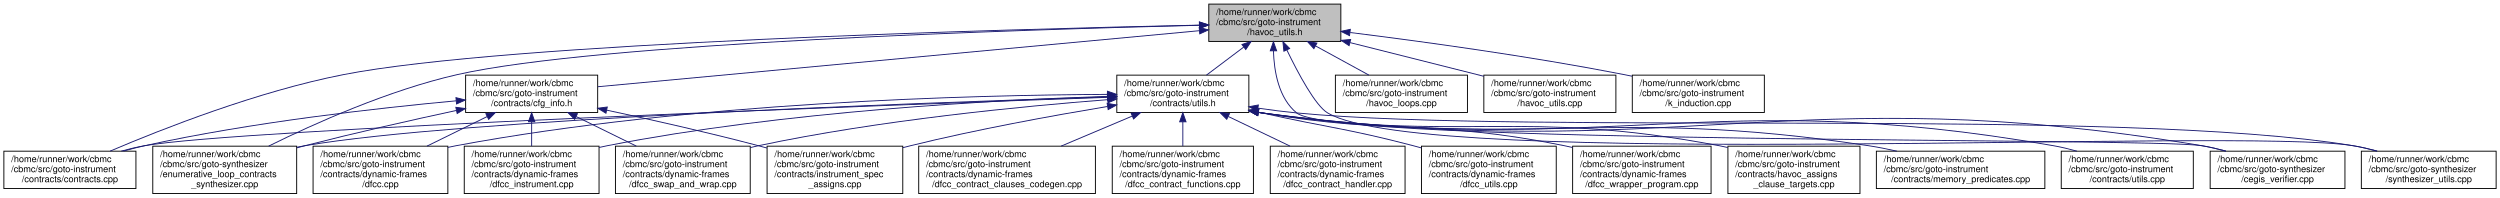
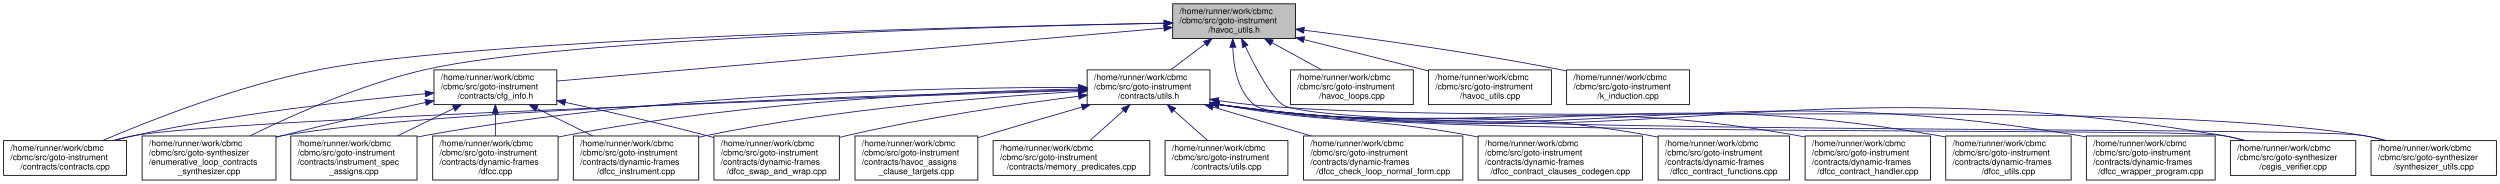
- <svg xmlns="http://www.w3.org/2000/svg" xmlns:xlink="http://www.w3.org/1999/xlink" width="2745pt" height="217pt" viewBox="0.00 0.00 2744.50 217.00">
+ <svg xmlns="http://www.w3.org/2000/svg" xmlns:xlink="http://www.w3.org/1999/xlink" width="2951pt" height="217pt" viewBox="0.00 0.00 2950.50 217.00">
  <g id="graph0" class="graph" transform="scale(1 1) rotate(0) translate(4 213)">
    <g id="node1" class="node">
      <g id="a_node1">
        <a xlink:title="Utilities for building havoc code for expressions.">
-           <polygon fill="#bfbfbf" stroke="black" points="1323,-167.5 1323,-208.5 1468,-208.5 1468,-167.5 1323,-167.5" />
-           <text text-anchor="start" x="1331" y="-196.5" font-family="Helvetica,sans-Serif" font-size="10.00">/home/runner/work/cbmc</text>
-           <text text-anchor="start" x="1331" y="-185.5" font-family="Helvetica,sans-Serif" font-size="10.00">/cbmc/src/goto-instrument</text>
-           <text text-anchor="middle" x="1395.5" y="-174.5" font-family="Helvetica,sans-Serif" font-size="10.00">/havoc_utils.h</text>
+           <polygon fill="#bfbfbf" stroke="black" points="1380,-167.5 1380,-208.5 1525,-208.5 1525,-167.5 1380,-167.5" />
+           <text text-anchor="start" x="1388" y="-196.5" font-family="Helvetica,sans-Serif" font-size="10.00">/home/runner/work/cbmc</text>
+           <text text-anchor="start" x="1388" y="-185.5" font-family="Helvetica,sans-Serif" font-size="10.00">/cbmc/src/goto-instrument</text>
+           <text text-anchor="middle" x="1452.5" y="-174.5" font-family="Helvetica,sans-Serif" font-size="10.00">/havoc_utils.h</text>
        </a>
      </g>
    </g>
    <g id="node2" class="node">
      <g id="a_node2">
        <a xlink:href="cfg__info_8h.html" target="_top" xlink:title="Classes providing CFG-based information about symbols to guide simplifications in function and loop a...">
-           <polygon fill="none" stroke="black" points="507,-89.5 507,-130.5 652,-130.5 652,-89.5 507,-89.5" />
-           <text text-anchor="start" x="515" y="-118.5" font-family="Helvetica,sans-Serif" font-size="10.00">/home/runner/work/cbmc</text>
-           <text text-anchor="start" x="515" y="-107.5" font-family="Helvetica,sans-Serif" font-size="10.00">/cbmc/src/goto-instrument</text>
-           <text text-anchor="middle" x="579.5" y="-96.5" font-family="Helvetica,sans-Serif" font-size="10.00">/contracts/cfg_info.h</text>
+           <polygon fill="none" stroke="black" points="508,-89.5 508,-130.5 653,-130.5 653,-89.5 508,-89.5" />
+           <text text-anchor="start" x="516" y="-118.5" font-family="Helvetica,sans-Serif" font-size="10.00">/home/runner/work/cbmc</text>
+           <text text-anchor="start" x="516" y="-107.5" font-family="Helvetica,sans-Serif" font-size="10.00">/cbmc/src/goto-instrument</text>
+           <text text-anchor="middle" x="580.5" y="-96.5" font-family="Helvetica,sans-Serif" font-size="10.00">/contracts/cfg_info.h</text>
        </a>
      </g>
    </g>
    <g id="edge1" class="edge">
-       <path fill="none" stroke="midnightblue" d="M1312.46,-179.27C1152.44,-164.36 803.8,-131.89 652.26,-117.78" />
-       <polygon fill="midnightblue" stroke="midnightblue" points="1312.45,-182.78 1322.73,-180.22 1313.09,-175.81 1312.45,-182.78" />
+       <path fill="none" stroke="midnightblue" d="M1369.51,-179.77C1199.47,-164.95 814,-131.35 653.14,-117.33" />
+       <polygon fill="midnightblue" stroke="midnightblue" points="1369.39,-183.27 1379.65,-180.65 1370,-176.3 1369.39,-183.27" />
    </g>
    <g id="node3" class="node">
      <g id="a_node3">
        <a xlink:href="contracts_8cpp.html" target="_top" xlink:title="Verify and use annotated loop and function contracts.">
          <polygon fill="none" stroke="black" points="0,-6 0,-47 145,-47 145,-6 0,-6" />
          <text text-anchor="start" x="8" y="-35" font-family="Helvetica,sans-Serif" font-size="10.00">/home/runner/work/cbmc</text>
          <text text-anchor="start" x="8" y="-24" font-family="Helvetica,sans-Serif" font-size="10.00">/cbmc/src/goto-instrument</text>
          <text text-anchor="middle" x="72.5" y="-13" font-family="Helvetica,sans-Serif" font-size="10.00">/contracts/contracts.cpp</text>
        </a>
      </g>
    </g>
    <g id="edge8" class="edge">
-       <path fill="none" stroke="midnightblue" d="M1312.75,-185.42C1102.51,-180.95 551.86,-166.14 372.5,-131 278.69,-112.62 174.24,-71.62 116.66,-47.09" />
-       <polygon fill="midnightblue" stroke="midnightblue" points="1312.73,-188.92 1322.8,-185.64 1312.87,-181.93 1312.73,-188.92" />
+       <path fill="none" stroke="midnightblue" d="M1369.88,-185.69C1151.74,-181.76 564.06,-167.95 373.5,-131 279.24,-112.72 174.28,-71.58 116.56,-47.03" />
+       <polygon fill="midnightblue" stroke="midnightblue" points="1369.92,-189.19 1379.98,-185.87 1370.05,-182.19 1369.92,-189.19" />
    </g>
    <g id="node8" class="node">
      <g id="a_node8">
        <a xlink:href="enumerative__loop__contracts__synthesizer_8cpp.html" target="_top" xlink:title="Enumerative Loop Contracts Synthesizer.">
          <polygon fill="none" stroke="black" points="163.5,-0.5 163.5,-52.5 321.5,-52.5 321.5,-0.5 163.5,-0.5" />
          <text text-anchor="start" x="171.5" y="-40.5" font-family="Helvetica,sans-Serif" font-size="10.00">/home/runner/work/cbmc</text>
          <text text-anchor="start" x="171.5" y="-29.5" font-family="Helvetica,sans-Serif" font-size="10.00">/cbmc/src/goto-synthesizer</text>
          <text text-anchor="start" x="171.5" y="-18.5" font-family="Helvetica,sans-Serif" font-size="10.00">/enumerative_loop_contracts</text>
          <text text-anchor="middle" x="242.5" y="-7.5" font-family="Helvetica,sans-Serif" font-size="10.00">_synthesizer.cpp</text>
        </a>
      </g>
    </g>
-     <g id="edge30" class="edge">
-       <path fill="none" stroke="midnightblue" d="M1312.7,-185.24C1120.99,-180.63 651.24,-166.01 497.5,-131 422.5,-113.92 340.98,-77.39 290.8,-52.62" />
-       <polygon fill="midnightblue" stroke="midnightblue" points="1312.64,-188.74 1322.72,-185.48 1312.81,-181.75 1312.64,-188.74" />
+     <g id="edge31" class="edge">
+       <path fill="none" stroke="midnightblue" d="M1369.62,-185.58C1169.31,-181.6 663.26,-168.09 498.5,-131 423.2,-114.05 341.36,-77.48 290.99,-52.68" />
+       <polygon fill="midnightblue" stroke="midnightblue" points="1369.72,-189.09 1379.79,-185.78 1369.86,-182.09 1369.72,-189.09" />
    </g>
    <g id="node9" class="node">
      <g id="a_node9">
        <a xlink:href="utils_8h.html" target="_top" xlink:title=" ">
-           <polygon fill="none" stroke="black" points="1222,-89.5 1222,-130.5 1367,-130.5 1367,-89.5 1222,-89.5" />
-           <text text-anchor="start" x="1230" y="-118.5" font-family="Helvetica,sans-Serif" font-size="10.00">/home/runner/work/cbmc</text>
-           <text text-anchor="start" x="1230" y="-107.5" font-family="Helvetica,sans-Serif" font-size="10.00">/cbmc/src/goto-instrument</text>
-           <text text-anchor="middle" x="1294.5" y="-96.5" font-family="Helvetica,sans-Serif" font-size="10.00">/contracts/utils.h</text>
+           <polygon fill="none" stroke="black" points="1279,-89.5 1279,-130.5 1424,-130.5 1424,-89.5 1279,-89.5" />
+           <text text-anchor="start" x="1287" y="-118.5" font-family="Helvetica,sans-Serif" font-size="10.00">/home/runner/work/cbmc</text>
+           <text text-anchor="start" x="1287" y="-107.5" font-family="Helvetica,sans-Serif" font-size="10.00">/cbmc/src/goto-instrument</text>
+           <text text-anchor="middle" x="1351.5" y="-96.5" font-family="Helvetica,sans-Serif" font-size="10.00">/contracts/utils.h</text>
        </a>
      </g>
    </g>
    <g id="edge9" class="edge">
-       <path fill="none" stroke="midnightblue" d="M1361.41,-161.35C1348.02,-151.27 1332.9,-139.89 1320.42,-130.51" />
-       <polygon fill="midnightblue" stroke="midnightblue" points="1359.4,-164.21 1369.49,-167.43 1363.6,-158.62 1359.4,-164.21" />
-     </g>
-     <g id="node18" class="node">
-       <g id="a_node18">
-         <a xlink:href="cegis__verifier_8cpp.html" target="_top" xlink:title="Verifier for Counterexample-Guided Synthesis.">
-           <polygon fill="none" stroke="black" points="2422.5,-6 2422.5,-47 2570.5,-47 2570.5,-6 2422.5,-6" />
-           <text text-anchor="start" x="2430.5" y="-35" font-family="Helvetica,sans-Serif" font-size="10.00">/home/runner/work/cbmc</text>
-           <text text-anchor="start" x="2430.5" y="-24" font-family="Helvetica,sans-Serif" font-size="10.00">/cbmc/src/goto-synthesizer</text>
-           <text text-anchor="middle" x="2496.5" y="-13" font-family="Helvetica,sans-Serif" font-size="10.00">/cegis_verifier.cpp</text>
-         </a>
-       </g>
-     </g>
-     <g id="edge29" class="edge">
-       <path fill="none" stroke="midnightblue" d="M1394,-157.16C1394.66,-134.71 1399.68,-105.14 1419.5,-89 1462.35,-54.11 2359.01,-62.19 2413.5,-53 2422.12,-51.55 2431.1,-49.44 2439.82,-47.06" />
-       <polygon fill="midnightblue" stroke="midnightblue" points="1390.5,-157.21 1393.98,-167.21 1397.5,-157.22 1390.5,-157.21" />
+       <path fill="none" stroke="midnightblue" d="M1418.41,-161.35C1405.02,-151.27 1389.9,-139.89 1377.42,-130.51" />
+       <polygon fill="midnightblue" stroke="midnightblue" points="1416.4,-164.21 1426.49,-167.43 1420.6,-158.62 1416.4,-164.21" />
    </g>
    <g id="node19" class="node">
      <g id="a_node19">
-         <a xlink:href="synthesizer__utils_8cpp.html" target="_top" xlink:title=" ">
-           <polygon fill="none" stroke="black" points="2588.5,-6 2588.5,-47 2736.5,-47 2736.5,-6 2588.5,-6" />
-           <text text-anchor="start" x="2596.5" y="-35" font-family="Helvetica,sans-Serif" font-size="10.00">/home/runner/work/cbmc</text>
-           <text text-anchor="start" x="2596.5" y="-24" font-family="Helvetica,sans-Serif" font-size="10.00">/cbmc/src/goto-synthesizer</text>
-           <text text-anchor="middle" x="2662.5" y="-13" font-family="Helvetica,sans-Serif" font-size="10.00">/synthesizer_utils.cpp</text>
-         </a>
-       </g>
-     </g>
-     <g id="edge31" class="edge">
-       <path fill="none" stroke="midnightblue" d="M1408.67,-158.23C1421.2,-132.26 1440.09,-96.93 1453.5,-89 1561.24,-25.27 2456.03,-73.56 2579.5,-53 2588.12,-51.56 2597.1,-49.47 2605.83,-47.09" />
-       <polygon fill="midnightblue" stroke="midnightblue" points="1405.48,-156.77 1404.36,-167.31 1411.81,-159.77 1405.48,-156.77" />
+         <a xlink:href="cegis__verifier_8cpp.html" target="_top" xlink:title="Verifier for Counterexample-Guided Synthesis.">
+           <polygon fill="none" stroke="black" points="2628.5,-6 2628.5,-47 2776.5,-47 2776.5,-6 2628.5,-6" />
+           <text text-anchor="start" x="2636.5" y="-35" font-family="Helvetica,sans-Serif" font-size="10.00">/home/runner/work/cbmc</text>
+           <text text-anchor="start" x="2636.5" y="-24" font-family="Helvetica,sans-Serif" font-size="10.00">/cbmc/src/goto-synthesizer</text>
+           <text text-anchor="middle" x="2702.5" y="-13" font-family="Helvetica,sans-Serif" font-size="10.00">/cegis_verifier.cpp</text>
+         </a>
+       </g>
+     </g>
+     <g id="edge30" class="edge">
+       <path fill="none" stroke="midnightblue" d="M1450.98,-157.14C1451.63,-134.67 1456.65,-105.09 1476.5,-89 1525.86,-49 2556.83,-63.42 2619.5,-53 2628.12,-51.57 2637.1,-49.47 2645.83,-47.09" />
+       <polygon fill="midnightblue" stroke="midnightblue" points="1447.48,-157.19 1450.96,-167.2 1454.48,-157.2 1447.48,-157.19" />
    </g>
    <g id="node20" class="node">
      <g id="a_node20">
-         <a xlink:href="havoc__loops_8cpp.html" target="_top" xlink:title="Havoc Loops.">
-           <polygon fill="none" stroke="black" points="1462,-89.5 1462,-130.5 1607,-130.5 1607,-89.5 1462,-89.5" />
-           <text text-anchor="start" x="1470" y="-118.5" font-family="Helvetica,sans-Serif" font-size="10.00">/home/runner/work/cbmc</text>
-           <text text-anchor="start" x="1470" y="-107.5" font-family="Helvetica,sans-Serif" font-size="10.00">/cbmc/src/goto-instrument</text>
-           <text text-anchor="middle" x="1534.5" y="-96.5" font-family="Helvetica,sans-Serif" font-size="10.00">/havoc_loops.cpp</text>
-         </a>
-       </g>
-     </g>
-     <g id="edge26" class="edge">
-       <path fill="none" stroke="midnightblue" d="M1440.08,-162.63C1459.07,-152.24 1480.93,-140.29 1498.83,-130.51" />
-       <polygon fill="midnightblue" stroke="midnightblue" points="1438.39,-159.56 1431.3,-167.43 1441.75,-165.7 1438.39,-159.56" />
+         <a xlink:href="synthesizer__utils_8cpp.html" target="_top" xlink:title=" ">
+           <polygon fill="none" stroke="black" points="2794.5,-6 2794.5,-47 2942.5,-47 2942.5,-6 2794.5,-6" />
+           <text text-anchor="start" x="2802.5" y="-35" font-family="Helvetica,sans-Serif" font-size="10.00">/home/runner/work/cbmc</text>
+           <text text-anchor="start" x="2802.5" y="-24" font-family="Helvetica,sans-Serif" font-size="10.00">/cbmc/src/goto-synthesizer</text>
+           <text text-anchor="middle" x="2868.5" y="-13" font-family="Helvetica,sans-Serif" font-size="10.00">/synthesizer_utils.cpp</text>
+         </a>
+       </g>
+     </g>
+     <g id="edge32" class="edge">
+       <path fill="none" stroke="midnightblue" d="M1465.66,-158.22C1478.19,-132.24 1497.07,-96.91 1510.5,-89 1571.56,-53.04 2715.58,-64.51 2785.5,-53 2794.13,-51.58 2803.11,-49.49 2811.83,-47.12" />
+       <polygon fill="midnightblue" stroke="midnightblue" points="1462.48,-156.76 1461.35,-167.3 1468.8,-159.76 1462.48,-156.76" />
    </g>
    <g id="node21" class="node">
      <g id="a_node21">
-         <a xlink:href="havoc__utils_8cpp.html" target="_top" xlink:title="Utilities for building havoc code for expressions.">
-           <polygon fill="none" stroke="black" points="1625,-89.5 1625,-130.5 1770,-130.5 1770,-89.5 1625,-89.5" />
-           <text text-anchor="start" x="1633" y="-118.5" font-family="Helvetica,sans-Serif" font-size="10.00">/home/runner/work/cbmc</text>
-           <text text-anchor="start" x="1633" y="-107.5" font-family="Helvetica,sans-Serif" font-size="10.00">/cbmc/src/goto-instrument</text>
-           <text text-anchor="middle" x="1697.5" y="-96.5" font-family="Helvetica,sans-Serif" font-size="10.00">/havoc_utils.cpp</text>
+         <a xlink:href="havoc__loops_8cpp.html" target="_top" xlink:title="Havoc Loops.">
+           <polygon fill="none" stroke="black" points="1519,-89.5 1519,-130.5 1664,-130.5 1664,-89.5 1519,-89.5" />
+           <text text-anchor="start" x="1527" y="-118.5" font-family="Helvetica,sans-Serif" font-size="10.00">/home/runner/work/cbmc</text>
+           <text text-anchor="start" x="1527" y="-107.5" font-family="Helvetica,sans-Serif" font-size="10.00">/cbmc/src/goto-instrument</text>
+           <text text-anchor="middle" x="1591.5" y="-96.5" font-family="Helvetica,sans-Serif" font-size="10.00">/havoc_loops.cpp</text>
        </a>
      </g>
    </g>
    <g id="edge27" class="edge">
-       <path fill="none" stroke="midnightblue" d="M1478.15,-166.2C1524.07,-154.64 1580.68,-140.4 1624.89,-129.27" />
-       <polygon fill="midnightblue" stroke="midnightblue" points="1477.06,-162.86 1468.22,-168.7 1478.77,-169.65 1477.06,-162.86" />
+       <path fill="none" stroke="midnightblue" d="M1497.08,-162.63C1516.07,-152.24 1537.93,-140.29 1555.83,-130.51" />
+       <polygon fill="midnightblue" stroke="midnightblue" points="1495.39,-159.56 1488.3,-167.43 1498.75,-165.7 1495.39,-159.56" />
    </g>
    <g id="node22" class="node">
      <g id="a_node22">
+         <a xlink:href="havoc__utils_8cpp.html" target="_top" xlink:title="Utilities for building havoc code for expressions.">
+           <polygon fill="none" stroke="black" points="1682,-89.5 1682,-130.5 1827,-130.5 1827,-89.5 1682,-89.5" />
+           <text text-anchor="start" x="1690" y="-118.5" font-family="Helvetica,sans-Serif" font-size="10.00">/home/runner/work/cbmc</text>
+           <text text-anchor="start" x="1690" y="-107.5" font-family="Helvetica,sans-Serif" font-size="10.00">/cbmc/src/goto-instrument</text>
+           <text text-anchor="middle" x="1754.5" y="-96.5" font-family="Helvetica,sans-Serif" font-size="10.00">/havoc_utils.cpp</text>
+         </a>
+       </g>
+     </g>
+     <g id="edge28" class="edge">
+       <path fill="none" stroke="midnightblue" d="M1535.15,-166.2C1581.07,-154.64 1637.68,-140.4 1681.89,-129.27" />
+       <polygon fill="midnightblue" stroke="midnightblue" points="1534.06,-162.86 1525.22,-168.7 1535.77,-169.65 1534.06,-162.86" />
+     </g>
+     <g id="node23" class="node">
+       <g id="a_node23">
        <a xlink:href="k__induction_8cpp.html" target="_top" xlink:title="k-induction">
-           <polygon fill="none" stroke="black" points="1788,-89.5 1788,-130.5 1933,-130.5 1933,-89.5 1788,-89.5" />
-           <text text-anchor="start" x="1796" y="-118.5" font-family="Helvetica,sans-Serif" font-size="10.00">/home/runner/work/cbmc</text>
-           <text text-anchor="start" x="1796" y="-107.5" font-family="Helvetica,sans-Serif" font-size="10.00">/cbmc/src/goto-instrument</text>
-           <text text-anchor="middle" x="1860.5" y="-96.5" font-family="Helvetica,sans-Serif" font-size="10.00">/k_induction.cpp</text>
-         </a>
-       </g>
-     </g>
-     <g id="edge28" class="edge">
-       <path fill="none" stroke="midnightblue" d="M1478.3,-177.29C1556.33,-167.58 1676.36,-151.2 1779.5,-131 1782.2,-130.47 1784.95,-129.91 1787.72,-129.33" />
-       <polygon fill="midnightblue" stroke="midnightblue" points="1477.54,-173.86 1468.05,-178.56 1478.4,-180.8 1477.54,-173.86" />
+           <polygon fill="none" stroke="black" points="1845,-89.5 1845,-130.5 1990,-130.5 1990,-89.5 1845,-89.5" />
+           <text text-anchor="start" x="1853" y="-118.5" font-family="Helvetica,sans-Serif" font-size="10.00">/home/runner/work/cbmc</text>
+           <text text-anchor="start" x="1853" y="-107.5" font-family="Helvetica,sans-Serif" font-size="10.00">/cbmc/src/goto-instrument</text>
+           <text text-anchor="middle" x="1917.5" y="-96.5" font-family="Helvetica,sans-Serif" font-size="10.00">/k_induction.cpp</text>
+         </a>
+       </g>
+     </g>
+     <g id="edge29" class="edge">
+       <path fill="none" stroke="midnightblue" d="M1535.3,-177.29C1613.33,-167.58 1733.36,-151.2 1836.5,-131 1839.2,-130.47 1841.95,-129.91 1844.72,-129.33" />
+       <polygon fill="midnightblue" stroke="midnightblue" points="1534.54,-173.86 1525.05,-178.56 1535.4,-180.8 1534.54,-173.86" />
    </g>
    <g id="edge2" class="edge">
-       <path fill="none" stroke="midnightblue" d="M496.67,-102.3C410.49,-94.35 271.97,-78.81 154.5,-53 146.93,-51.34 139.05,-49.3 131.3,-47.1" />
-       <polygon fill="midnightblue" stroke="midnightblue" points="496.38,-105.79 506.66,-103.21 497.02,-98.82 496.38,-105.79" />
+       <path fill="none" stroke="midnightblue" d="M497.86,-102.35C411.5,-94.42 272.42,-78.89 154.5,-53 146.93,-51.34 139.05,-49.3 131.3,-47.1" />
+       <polygon fill="midnightblue" stroke="midnightblue" points="497.59,-105.84 507.87,-103.26 498.22,-98.87 497.59,-105.84" />
    </g>
    <g id="node4" class="node">
      <g id="a_node4">
        <a xlink:href="dfcc_8cpp.html" target="_top" xlink:title=" ">
-           <polygon fill="none" stroke="black" points="339.5,-0.5 339.5,-52.5 487.5,-52.5 487.5,-0.5 339.5,-0.5" />
-           <text text-anchor="start" x="347.5" y="-40.5" font-family="Helvetica,sans-Serif" font-size="10.00">/home/runner/work/cbmc</text>
-           <text text-anchor="start" x="347.5" y="-29.5" font-family="Helvetica,sans-Serif" font-size="10.00">/cbmc/src/goto-instrument</text>
-           <text text-anchor="start" x="347.5" y="-18.5" font-family="Helvetica,sans-Serif" font-size="10.00">/contracts/dynamic-frames</text>
-           <text text-anchor="middle" x="413.5" y="-7.5" font-family="Helvetica,sans-Serif" font-size="10.00">/dfcc.cpp</text>
+           <polygon fill="none" stroke="black" points="506.5,-0.5 506.5,-52.5 654.5,-52.5 654.5,-0.5 506.5,-0.5" />
+           <text text-anchor="start" x="514.5" y="-40.5" font-family="Helvetica,sans-Serif" font-size="10.00">/home/runner/work/cbmc</text>
+           <text text-anchor="start" x="514.5" y="-29.5" font-family="Helvetica,sans-Serif" font-size="10.00">/cbmc/src/goto-instrument</text>
+           <text text-anchor="start" x="514.5" y="-18.5" font-family="Helvetica,sans-Serif" font-size="10.00">/contracts/dynamic-frames</text>
+           <text text-anchor="middle" x="580.5" y="-7.5" font-family="Helvetica,sans-Serif" font-size="10.00">/dfcc.cpp</text>
        </a>
      </g>
    </g>
    <g id="edge3" class="edge">
-       <path fill="none" stroke="midnightblue" d="M530.75,-85.07C509.94,-74.85 485.64,-62.92 464.58,-52.58" />
-       <polygon fill="midnightblue" stroke="midnightblue" points="529.22,-88.21 539.74,-89.48 532.3,-81.93 529.22,-88.21" />
+       <path fill="none" stroke="midnightblue" d="M580.5,-79.12C580.5,-70.41 580.5,-60.99 580.5,-52.61" />
+       <polygon fill="midnightblue" stroke="midnightblue" points="577,-79.27 580.5,-89.27 584,-79.27 577,-79.27" />
    </g>
    <g id="node5" class="node">
      <g id="a_node5">
        <a xlink:href="dfcc__instrument_8cpp.html" target="_top" xlink:title=" ">
-           <polygon fill="none" stroke="black" points="505.5,-0.5 505.5,-52.5 653.5,-52.5 653.5,-0.5 505.5,-0.5" />
-           <text text-anchor="start" x="513.5" y="-40.5" font-family="Helvetica,sans-Serif" font-size="10.00">/home/runner/work/cbmc</text>
-           <text text-anchor="start" x="513.5" y="-29.5" font-family="Helvetica,sans-Serif" font-size="10.00">/cbmc/src/goto-instrument</text>
-           <text text-anchor="start" x="513.5" y="-18.5" font-family="Helvetica,sans-Serif" font-size="10.00">/contracts/dynamic-frames</text>
-           <text text-anchor="middle" x="579.5" y="-7.5" font-family="Helvetica,sans-Serif" font-size="10.00">/dfcc_instrument.cpp</text>
+           <polygon fill="none" stroke="black" points="672.5,-0.5 672.5,-52.5 820.5,-52.5 820.5,-0.5 672.5,-0.5" />
+           <text text-anchor="start" x="680.5" y="-40.5" font-family="Helvetica,sans-Serif" font-size="10.00">/home/runner/work/cbmc</text>
+           <text text-anchor="start" x="680.5" y="-29.5" font-family="Helvetica,sans-Serif" font-size="10.00">/cbmc/src/goto-instrument</text>
+           <text text-anchor="start" x="680.5" y="-18.5" font-family="Helvetica,sans-Serif" font-size="10.00">/contracts/dynamic-frames</text>
+           <text text-anchor="middle" x="746.5" y="-7.5" font-family="Helvetica,sans-Serif" font-size="10.00">/dfcc_instrument.cpp</text>
        </a>
      </g>
    </g>
    <g id="edge4" class="edge">
-       <path fill="none" stroke="midnightblue" d="M579.5,-79.12C579.5,-70.41 579.5,-60.99 579.5,-52.61" />
-       <polygon fill="midnightblue" stroke="midnightblue" points="576,-79.27 579.5,-89.27 583,-79.27 576,-79.27" />
+       <path fill="none" stroke="midnightblue" d="M629.25,-85.07C650.06,-74.85 674.36,-62.92 695.42,-52.58" />
+       <polygon fill="midnightblue" stroke="midnightblue" points="627.7,-81.93 620.26,-89.48 630.78,-88.21 627.7,-81.93" />
    </g>
    <g id="node6" class="node">
      <g id="a_node6">
        <a xlink:href="dfcc__swap__and__wrap_8cpp.html" target="_top" xlink:title=" ">
-           <polygon fill="none" stroke="black" points="671.5,-0.5 671.5,-52.5 819.5,-52.5 819.5,-0.5 671.5,-0.5" />
-           <text text-anchor="start" x="679.5" y="-40.5" font-family="Helvetica,sans-Serif" font-size="10.00">/home/runner/work/cbmc</text>
-           <text text-anchor="start" x="679.5" y="-29.5" font-family="Helvetica,sans-Serif" font-size="10.00">/cbmc/src/goto-instrument</text>
-           <text text-anchor="start" x="679.5" y="-18.5" font-family="Helvetica,sans-Serif" font-size="10.00">/contracts/dynamic-frames</text>
-           <text text-anchor="middle" x="745.5" y="-7.5" font-family="Helvetica,sans-Serif" font-size="10.00">/dfcc_swap_and_wrap.cpp</text>
+           <polygon fill="none" stroke="black" points="838.5,-0.5 838.5,-52.5 986.5,-52.5 986.5,-0.5 838.5,-0.5" />
+           <text text-anchor="start" x="846.5" y="-40.5" font-family="Helvetica,sans-Serif" font-size="10.00">/home/runner/work/cbmc</text>
+           <text text-anchor="start" x="846.5" y="-29.5" font-family="Helvetica,sans-Serif" font-size="10.00">/cbmc/src/goto-instrument</text>
+           <text text-anchor="start" x="846.5" y="-18.5" font-family="Helvetica,sans-Serif" font-size="10.00">/contracts/dynamic-frames</text>
+           <text text-anchor="middle" x="912.5" y="-7.5" font-family="Helvetica,sans-Serif" font-size="10.00">/dfcc_swap_and_wrap.cpp</text>
        </a>
      </g>
    </g>
    <g id="edge5" class="edge">
-       <path fill="none" stroke="midnightblue" d="M628.25,-85.07C649.06,-74.85 673.36,-62.92 694.42,-52.58" />
-       <polygon fill="midnightblue" stroke="midnightblue" points="626.7,-81.93 619.26,-89.48 629.78,-88.21 626.7,-81.93" />
+       <path fill="none" stroke="midnightblue" d="M662.9,-92.13C711.59,-81.75 774.31,-67.66 829.5,-53 832.41,-52.23 835.38,-51.42 838.37,-50.58" />
+       <polygon fill="midnightblue" stroke="midnightblue" points="662.1,-88.72 653.04,-94.22 663.55,-95.57 662.1,-88.72" />
    </g>
    <g id="node7" class="node">
      <g id="a_node7">
        <a xlink:href="instrument__spec__assigns_8cpp.html" target="_top" xlink:title="Specify write set in code contracts.">
-           <polygon fill="none" stroke="black" points="838,-0.5 838,-52.5 987,-52.5 987,-0.5 838,-0.5" />
-           <text text-anchor="start" x="846" y="-40.5" font-family="Helvetica,sans-Serif" font-size="10.00">/home/runner/work/cbmc</text>
-           <text text-anchor="start" x="846" y="-29.5" font-family="Helvetica,sans-Serif" font-size="10.00">/cbmc/src/goto-instrument</text>
-           <text text-anchor="start" x="846" y="-18.5" font-family="Helvetica,sans-Serif" font-size="10.00">/contracts/instrument_spec</text>
-           <text text-anchor="middle" x="912.5" y="-7.5" font-family="Helvetica,sans-Serif" font-size="10.00">_assigns.cpp</text>
+           <polygon fill="none" stroke="black" points="339,-0.5 339,-52.5 488,-52.5 488,-0.5 339,-0.5" />
+           <text text-anchor="start" x="347" y="-40.5" font-family="Helvetica,sans-Serif" font-size="10.00">/home/runner/work/cbmc</text>
+           <text text-anchor="start" x="347" y="-29.5" font-family="Helvetica,sans-Serif" font-size="10.00">/cbmc/src/goto-instrument</text>
+           <text text-anchor="start" x="347" y="-18.5" font-family="Helvetica,sans-Serif" font-size="10.00">/contracts/instrument_spec</text>
+           <text text-anchor="middle" x="413.5" y="-7.5" font-family="Helvetica,sans-Serif" font-size="10.00">_assigns.cpp</text>
        </a>
      </g>
    </g>
    <g id="edge6" class="edge">
-       <path fill="none" stroke="midnightblue" d="M661.88,-92.06C710.56,-81.66 773.29,-67.57 828.5,-53 831.59,-52.18 834.75,-51.33 837.93,-50.45" />
-       <polygon fill="midnightblue" stroke="midnightblue" points="661.08,-88.66 652.03,-94.16 662.54,-95.5 661.08,-88.66" />
+       <path fill="none" stroke="midnightblue" d="M531.46,-85.07C510.52,-74.85 486.07,-62.92 464.88,-52.58" />
+       <polygon fill="midnightblue" stroke="midnightblue" points="529.98,-88.24 540.5,-89.48 533.05,-81.95 529.98,-88.24" />
    </g>
    <g id="edge7" class="edge">
-       <path fill="none" stroke="midnightblue" d="M496.92,-91.75C448.3,-81.26 385.7,-67.19 330.5,-53 327.57,-52.25 324.6,-51.47 321.59,-50.66" />
-       <polygon fill="midnightblue" stroke="midnightblue" points="496.25,-95.18 506.76,-93.86 497.72,-88.34 496.25,-95.18" />
+       <path fill="none" stroke="midnightblue" d="M498.04,-92.03C448.9,-81.56 385.42,-67.42 329.5,-53 326.91,-52.33 324.28,-51.64 321.63,-50.93" />
+       <polygon fill="midnightblue" stroke="midnightblue" points="497.47,-95.48 507.98,-94.14 498.92,-88.64 497.47,-95.48" />
    </g>
    <g id="edge10" class="edge">
-       <path fill="none" stroke="midnightblue" d="M1211.5,-106.13C966.58,-97.51 257.53,-71.25 154.5,-53 146.13,-51.52 137.43,-49.43 128.95,-47.08" />
-       <polygon fill="midnightblue" stroke="midnightblue" points="1211.65,-109.64 1221.77,-106.49 1211.9,-102.65 1211.65,-109.64" />
+       <path fill="none" stroke="midnightblue" d="M1268.74,-106.35C1015.77,-98.08 263.31,-72.14 154.5,-53 146.13,-51.53 137.42,-49.45 128.94,-47.1" />
+       <polygon fill="midnightblue" stroke="midnightblue" points="1268.86,-109.85 1278.97,-106.68 1269.09,-102.86 1268.86,-109.85" />
    </g>
    <g id="edge11" class="edge">
-       <path fill="none" stroke="midnightblue" d="M1211.51,-109.37C1065.61,-108.65 754.17,-100.97 496.5,-53 493.54,-52.45 490.53,-51.83 487.5,-51.15" />
-       <polygon fill="midnightblue" stroke="midnightblue" points="1211.71,-112.87 1221.73,-109.41 1211.74,-105.87 1211.71,-112.87" />
-     </g>
-     <g id="edge15" class="edge">
-       <path fill="none" stroke="midnightblue" d="M1211.43,-107.18C1089.86,-103.26 856.83,-91.02 662.5,-53 659.54,-52.42 656.54,-51.78 653.52,-51.08" />
-       <polygon fill="midnightblue" stroke="midnightblue" points="1211.67,-110.68 1221.77,-107.5 1211.89,-103.69 1211.67,-110.68" />
+       <path fill="none" stroke="midnightblue" d="M1268.72,-108.03C1138.71,-105.23 879.21,-94.41 663.5,-53 660.54,-52.43 657.53,-51.8 654.51,-51.11" />
+       <polygon fill="midnightblue" stroke="midnightblue" points="1268.93,-111.54 1279,-108.25 1269.07,-104.54 1268.93,-111.54" />
    </g>
    <g id="edge16" class="edge">
-       <path fill="none" stroke="midnightblue" d="M1212.01,-103.56C1118.3,-96.34 961.17,-81.12 828.5,-53 825.55,-52.37 822.56,-51.69 819.54,-50.96" />
-       <polygon fill="midnightblue" stroke="midnightblue" points="1211.76,-107.05 1222,-104.31 1212.29,-100.07 1211.76,-107.05" />
-     </g>
-     <g id="edge20" class="edge">
-       <path fill="none" stroke="midnightblue" d="M1211.58,-96.06C1151.27,-86.01 1067.85,-70.83 995.5,-53 992.72,-52.31 989.89,-51.59 987.05,-50.84" />
-       <polygon fill="midnightblue" stroke="midnightblue" points="1211.37,-99.57 1221.81,-97.75 1212.51,-92.66 1211.37,-99.57" />
-     </g>
-     <g id="edge24" class="edge">
-       <path fill="none" stroke="midnightblue" d="M1211.7,-106.57C1010.27,-100.29 498.89,-81.91 330.5,-53 327.68,-52.52 324.82,-51.97 321.94,-51.38" />
-       <polygon fill="midnightblue" stroke="midnightblue" points="1211.81,-110.08 1221.92,-106.89 1212.03,-103.08 1211.81,-110.08" />
+       <path fill="none" stroke="midnightblue" d="M1268.54,-105C1164.94,-98.89 982.65,-84.44 829.5,-53 826.55,-52.39 823.55,-51.73 820.53,-51.01" />
+       <polygon fill="midnightblue" stroke="midnightblue" points="1268.44,-108.5 1278.63,-105.59 1268.85,-101.51 1268.44,-108.5" />
+     </g>
+     <g id="edge17" class="edge">
+       <path fill="none" stroke="midnightblue" d="M1268.99,-99.4C1196.43,-90.16 1088.22,-74.42 995.5,-53 992.56,-52.32 989.58,-51.59 986.57,-50.83" />
+       <polygon fill="midnightblue" stroke="midnightblue" points="1268.63,-102.88 1278.99,-100.66 1269.5,-95.94 1268.63,-102.88" />
+     </g>
+     <g id="edge21" class="edge">
+       <path fill="none" stroke="midnightblue" d="M1268.55,-109.83C1115.05,-110 776.86,-103.87 497.5,-53 494.5,-52.45 491.46,-51.84 488.4,-51.17" />
+       <polygon fill="midnightblue" stroke="midnightblue" points="1268.84,-113.33 1278.84,-109.81 1268.83,-106.33 1268.84,-113.33" />
+     </g>
+     <g id="edge25" class="edge">
+       <path fill="none" stroke="midnightblue" d="M1268.92,-106.93C1059.11,-101.27 509.46,-83.88 329.5,-53 326.86,-52.55 324.19,-52.04 321.5,-51.49" />
+       <polygon fill="midnightblue" stroke="midnightblue" points="1268.86,-110.43 1278.95,-107.2 1269.05,-103.43 1268.86,-110.43" />
    </g>
    <g id="node10" class="node">
      <g id="a_node10">
-         <a xlink:href="dfcc__contract__clauses__codegen_8cpp.html" target="_top" xlink:title=" ">
-           <polygon fill="none" stroke="black" points="1004.5,-0.5 1004.5,-52.5 1198.5,-52.5 1198.5,-0.5 1004.5,-0.5" />
-           <text text-anchor="start" x="1012.5" y="-40.5" font-family="Helvetica,sans-Serif" font-size="10.00">/home/runner/work/cbmc</text>
-           <text text-anchor="start" x="1012.5" y="-29.5" font-family="Helvetica,sans-Serif" font-size="10.00">/cbmc/src/goto-instrument</text>
-           <text text-anchor="start" x="1012.5" y="-18.5" font-family="Helvetica,sans-Serif" font-size="10.00">/contracts/dynamic-frames</text>
-           <text text-anchor="middle" x="1101.5" y="-7.5" font-family="Helvetica,sans-Serif" font-size="10.00">/dfcc_contract_clauses_codegen.cpp</text>
+         <a xlink:href="dfcc__check__loop__normal__form_8cpp.html" target="_top" xlink:title=" ">
+           <polygon fill="none" stroke="black" points="1534.5,-0.5 1534.5,-52.5 1722.5,-52.5 1722.5,-0.5 1534.5,-0.5" />
+           <text text-anchor="start" x="1542.5" y="-40.5" font-family="Helvetica,sans-Serif" font-size="10.00">/home/runner/work/cbmc</text>
+           <text text-anchor="start" x="1542.5" y="-29.5" font-family="Helvetica,sans-Serif" font-size="10.00">/cbmc/src/goto-instrument</text>
+           <text text-anchor="start" x="1542.5" y="-18.5" font-family="Helvetica,sans-Serif" font-size="10.00">/contracts/dynamic-frames</text>
+           <text text-anchor="middle" x="1628.5" y="-7.5" font-family="Helvetica,sans-Serif" font-size="10.00">/dfcc_check_loop_normal_form.cpp</text>
        </a>
      </g>
    </g>
    <g id="edge12" class="edge">
-       <path fill="none" stroke="midnightblue" d="M1238.79,-85.48C1214.38,-75.17 1185.7,-63.06 1160.88,-52.58" />
-       <polygon fill="midnightblue" stroke="midnightblue" points="1237.7,-88.81 1248.27,-89.48 1240.42,-82.36 1237.7,-88.81" />
+       <path fill="none" stroke="midnightblue" d="M1427.77,-86.56C1463.67,-76 1506.6,-63.37 1543.53,-52.5" />
+       <polygon fill="midnightblue" stroke="midnightblue" points="1426.45,-83.3 1417.85,-89.48 1428.43,-90.01 1426.45,-83.3" />
    </g>
    <g id="node11" class="node">
      <g id="a_node11">
-         <a xlink:href="dfcc__contract__functions_8cpp.html" target="_top" xlink:title=" ">
-           <polygon fill="none" stroke="black" points="1217,-0.5 1217,-52.5 1372,-52.5 1372,-0.5 1217,-0.5" />
-           <text text-anchor="start" x="1225" y="-40.5" font-family="Helvetica,sans-Serif" font-size="10.00">/home/runner/work/cbmc</text>
-           <text text-anchor="start" x="1225" y="-29.5" font-family="Helvetica,sans-Serif" font-size="10.00">/cbmc/src/goto-instrument</text>
-           <text text-anchor="start" x="1225" y="-18.5" font-family="Helvetica,sans-Serif" font-size="10.00">/contracts/dynamic-frames</text>
-           <text text-anchor="middle" x="1294.5" y="-7.5" font-family="Helvetica,sans-Serif" font-size="10.00">/dfcc_contract_functions.cpp</text>
+         <a xlink:href="dfcc__contract__clauses__codegen_8cpp.html" target="_top" xlink:title=" ">
+           <polygon fill="none" stroke="black" points="1740.5,-0.5 1740.5,-52.5 1934.5,-52.5 1934.5,-0.5 1740.5,-0.5" />
+           <text text-anchor="start" x="1748.5" y="-40.5" font-family="Helvetica,sans-Serif" font-size="10.00">/home/runner/work/cbmc</text>
+           <text text-anchor="start" x="1748.5" y="-29.5" font-family="Helvetica,sans-Serif" font-size="10.00">/cbmc/src/goto-instrument</text>
+           <text text-anchor="start" x="1748.5" y="-18.5" font-family="Helvetica,sans-Serif" font-size="10.00">/contracts/dynamic-frames</text>
+           <text text-anchor="middle" x="1837.5" y="-7.5" font-family="Helvetica,sans-Serif" font-size="10.00">/dfcc_contract_clauses_codegen.cpp</text>
        </a>
      </g>
    </g>
    <g id="edge13" class="edge">
-       <path fill="none" stroke="midnightblue" d="M1294.5,-79.12C1294.5,-70.41 1294.5,-60.99 1294.5,-52.61" />
-       <polygon fill="midnightblue" stroke="midnightblue" points="1291,-79.27 1294.5,-89.27 1298,-79.27 1291,-79.27" />
+       <path fill="none" stroke="midnightblue" d="M1434.03,-89.81C1435.53,-89.53 1437.02,-89.26 1438.5,-89 1567.72,-66.27 1602.4,-76.38 1731.5,-53 1734.39,-52.48 1737.31,-51.92 1740.26,-51.35" />
+       <polygon fill="midnightblue" stroke="midnightblue" points="1433.17,-86.41 1424.02,-91.74 1434.5,-93.28 1433.17,-86.41" />
    </g>
    <g id="node12" class="node">
      <g id="a_node12">
-         <a xlink:href="dfcc__contract__handler_8cpp.html" target="_top" xlink:title=" ">
-           <polygon fill="none" stroke="black" points="1390.5,-0.5 1390.5,-52.5 1538.5,-52.5 1538.5,-0.5 1390.5,-0.5" />
-           <text text-anchor="start" x="1398.5" y="-40.5" font-family="Helvetica,sans-Serif" font-size="10.00">/home/runner/work/cbmc</text>
-           <text text-anchor="start" x="1398.5" y="-29.5" font-family="Helvetica,sans-Serif" font-size="10.00">/cbmc/src/goto-instrument</text>
-           <text text-anchor="start" x="1398.5" y="-18.5" font-family="Helvetica,sans-Serif" font-size="10.00">/contracts/dynamic-frames</text>
-           <text text-anchor="middle" x="1464.5" y="-7.5" font-family="Helvetica,sans-Serif" font-size="10.00">/dfcc_contract_handler.cpp</text>
+         <a xlink:href="dfcc__contract__functions_8cpp.html" target="_top" xlink:title=" ">
+           <polygon fill="none" stroke="black" points="1953,-0.5 1953,-52.5 2108,-52.5 2108,-0.5 1953,-0.5" />
+           <text text-anchor="start" x="1961" y="-40.5" font-family="Helvetica,sans-Serif" font-size="10.00">/home/runner/work/cbmc</text>
+           <text text-anchor="start" x="1961" y="-29.5" font-family="Helvetica,sans-Serif" font-size="10.00">/cbmc/src/goto-instrument</text>
+           <text text-anchor="start" x="1961" y="-18.5" font-family="Helvetica,sans-Serif" font-size="10.00">/contracts/dynamic-frames</text>
+           <text text-anchor="middle" x="2030.5" y="-7.5" font-family="Helvetica,sans-Serif" font-size="10.00">/dfcc_contract_functions.cpp</text>
        </a>
      </g>
    </g>
    <g id="edge14" class="edge">
-       <path fill="none" stroke="midnightblue" d="M1344.43,-85.07C1365.74,-74.85 1390.62,-62.92 1412.19,-52.58" />
-       <polygon fill="midnightblue" stroke="midnightblue" points="1342.72,-82 1335.22,-89.48 1345.75,-88.31 1342.72,-82" />
+       <path fill="none" stroke="midnightblue" d="M1434.59,-89.61C1435.9,-89.4 1437.21,-89.19 1438.5,-89 1661.04,-55.69 1722.05,-92.87 1943.5,-53 1946.6,-52.44 1949.74,-51.82 1952.91,-51.14" />
+       <polygon fill="midnightblue" stroke="midnightblue" points="1433.7,-86.21 1424.44,-91.37 1434.9,-93.11 1433.7,-86.21" />
    </g>
    <g id="node13" class="node">
      <g id="a_node13">
-         <a xlink:href="dfcc__utils_8cpp.html" target="_top" xlink:title=" ">
-           <polygon fill="none" stroke="black" points="1556.5,-0.5 1556.5,-52.5 1704.5,-52.5 1704.5,-0.5 1556.5,-0.5" />
-           <text text-anchor="start" x="1564.5" y="-40.5" font-family="Helvetica,sans-Serif" font-size="10.00">/home/runner/work/cbmc</text>
-           <text text-anchor="start" x="1564.5" y="-29.5" font-family="Helvetica,sans-Serif" font-size="10.00">/cbmc/src/goto-instrument</text>
-           <text text-anchor="start" x="1564.5" y="-18.5" font-family="Helvetica,sans-Serif" font-size="10.00">/contracts/dynamic-frames</text>
-           <text text-anchor="middle" x="1630.5" y="-7.5" font-family="Helvetica,sans-Serif" font-size="10.00">/dfcc_utils.cpp</text>
-         </a>
-       </g>
-     </g>
-     <g id="edge17" class="edge">
-       <path fill="none" stroke="midnightblue" d="M1377.07,-89.99C1378.56,-89.66 1380.03,-89.33 1381.5,-89 1455.18,-72.54 1474.46,-72.1 1547.5,-53 1550.42,-52.24 1553.38,-51.44 1556.38,-50.61" />
-       <polygon fill="midnightblue" stroke="midnightblue" points="1376.1,-86.62 1367.12,-92.24 1377.64,-93.45 1376.1,-86.62" />
+         <a xlink:href="dfcc__contract__handler_8cpp.html" target="_top" xlink:title=" ">
+           <polygon fill="none" stroke="black" points="2126.5,-0.5 2126.5,-52.5 2274.5,-52.5 2274.5,-0.5 2126.5,-0.5" />
+           <text text-anchor="start" x="2134.5" y="-40.5" font-family="Helvetica,sans-Serif" font-size="10.00">/home/runner/work/cbmc</text>
+           <text text-anchor="start" x="2134.5" y="-29.5" font-family="Helvetica,sans-Serif" font-size="10.00">/cbmc/src/goto-instrument</text>
+           <text text-anchor="start" x="2134.5" y="-18.5" font-family="Helvetica,sans-Serif" font-size="10.00">/contracts/dynamic-frames</text>
+           <text text-anchor="middle" x="2200.5" y="-7.5" font-family="Helvetica,sans-Serif" font-size="10.00">/dfcc_contract_handler.cpp</text>
+         </a>
+       </g>
+     </g>
+     <g id="edge15" class="edge">
+       <path fill="none" stroke="midnightblue" d="M1434.59,-89.57C1435.9,-89.37 1437.21,-89.18 1438.5,-89 1737.77,-46.99 1819.94,-105.77 2117.5,-53 2120.32,-52.5 2123.18,-51.93 2126.05,-51.31" />
+       <polygon fill="midnightblue" stroke="midnightblue" points="1433.72,-86.17 1424.43,-91.27 1434.87,-93.08 1433.72,-86.17" />
    </g>
    <g id="node14" class="node">
      <g id="a_node14">
-         <a xlink:href="dfcc__wrapper__program_8cpp.html" target="_top" xlink:title=" ">
-           <polygon fill="none" stroke="black" points="1722.5,-0.5 1722.5,-52.5 1874.5,-52.5 1874.5,-0.5 1722.5,-0.5" />
-           <text text-anchor="start" x="1730.5" y="-40.5" font-family="Helvetica,sans-Serif" font-size="10.00">/home/runner/work/cbmc</text>
-           <text text-anchor="start" x="1730.5" y="-29.5" font-family="Helvetica,sans-Serif" font-size="10.00">/cbmc/src/goto-instrument</text>
-           <text text-anchor="start" x="1730.5" y="-18.5" font-family="Helvetica,sans-Serif" font-size="10.00">/contracts/dynamic-frames</text>
-           <text text-anchor="middle" x="1798.5" y="-7.5" font-family="Helvetica,sans-Serif" font-size="10.00">/dfcc_wrapper_program.cpp</text>
+         <a xlink:href="dfcc__utils_8cpp.html" target="_top" xlink:title=" ">
+           <polygon fill="none" stroke="black" points="2292.5,-0.5 2292.5,-52.5 2440.5,-52.5 2440.5,-0.5 2292.5,-0.5" />
+           <text text-anchor="start" x="2300.5" y="-40.5" font-family="Helvetica,sans-Serif" font-size="10.00">/home/runner/work/cbmc</text>
+           <text text-anchor="start" x="2300.5" y="-29.5" font-family="Helvetica,sans-Serif" font-size="10.00">/cbmc/src/goto-instrument</text>
+           <text text-anchor="start" x="2300.5" y="-18.5" font-family="Helvetica,sans-Serif" font-size="10.00">/contracts/dynamic-frames</text>
+           <text text-anchor="middle" x="2366.5" y="-7.5" font-family="Helvetica,sans-Serif" font-size="10.00">/dfcc_utils.cpp</text>
        </a>
      </g>
    </g>
    <g id="edge18" class="edge">
-       <path fill="none" stroke="midnightblue" d="M1377.02,-89.78C1378.53,-89.51 1380.02,-89.25 1381.5,-89 1527.86,-64.33 1568.03,-82.45 1713.5,-53 1716.37,-52.42 1719.28,-51.78 1722.21,-51.11" />
-       <polygon fill="midnightblue" stroke="midnightblue" points="1376.18,-86.37 1367,-91.66 1377.48,-93.25 1376.18,-86.37" />
+       <path fill="none" stroke="midnightblue" d="M1434.59,-89.55C1435.9,-89.36 1437.2,-89.18 1438.5,-89 1811.01,-38.68 1913.04,-116.72 2283.5,-53 2286.32,-52.51 2289.18,-51.96 2292.06,-51.35" />
+       <polygon fill="midnightblue" stroke="midnightblue" points="1433.73,-86.15 1424.42,-91.21 1434.86,-93.06 1433.73,-86.15" />
    </g>
    <g id="node15" class="node">
      <g id="a_node15">
-         <a xlink:href="havoc__assigns__clause__targets_8cpp.html" target="_top" xlink:title="Havoc multiple and possibly dependent targets simultaneously.">
-           <polygon fill="none" stroke="black" points="1893,-0.5 1893,-52.5 2038,-52.5 2038,-0.5 1893,-0.5" />
-           <text text-anchor="start" x="1901" y="-40.5" font-family="Helvetica,sans-Serif" font-size="10.00">/home/runner/work/cbmc</text>
-           <text text-anchor="start" x="1901" y="-29.5" font-family="Helvetica,sans-Serif" font-size="10.00">/cbmc/src/goto-instrument</text>
-           <text text-anchor="start" x="1901" y="-18.5" font-family="Helvetica,sans-Serif" font-size="10.00">/contracts/havoc_assigns</text>
-           <text text-anchor="middle" x="1965.5" y="-7.5" font-family="Helvetica,sans-Serif" font-size="10.00">_clause_targets.cpp</text>
+         <a xlink:href="dfcc__wrapper__program_8cpp.html" target="_top" xlink:title=" ">
+           <polygon fill="none" stroke="black" points="2458.5,-0.5 2458.5,-52.5 2610.5,-52.5 2610.5,-0.5 2458.5,-0.5" />
+           <text text-anchor="start" x="2466.5" y="-40.5" font-family="Helvetica,sans-Serif" font-size="10.00">/home/runner/work/cbmc</text>
+           <text text-anchor="start" x="2466.5" y="-29.5" font-family="Helvetica,sans-Serif" font-size="10.00">/cbmc/src/goto-instrument</text>
+           <text text-anchor="start" x="2466.5" y="-18.5" font-family="Helvetica,sans-Serif" font-size="10.00">/contracts/dynamic-frames</text>
+           <text text-anchor="middle" x="2534.5" y="-7.5" font-family="Helvetica,sans-Serif" font-size="10.00">/dfcc_wrapper_program.cpp</text>
        </a>
      </g>
    </g>
    <g id="edge19" class="edge">
-       <path fill="none" stroke="midnightblue" d="M1377.59,-89.61C1378.9,-89.4 1380.21,-89.19 1381.5,-89 1602.71,-55.84 1663.7,-94.49 1883.5,-53 1886.58,-52.42 1889.7,-51.76 1892.84,-51.05" />
-       <polygon fill="midnightblue" stroke="midnightblue" points="1376.7,-86.21 1367.45,-91.37 1377.9,-93.11 1376.7,-86.21" />
+       <path fill="none" stroke="midnightblue" d="M1434.59,-89.54C1435.9,-89.35 1437.2,-89.17 1438.5,-89 1884.28,-30.37 2005.88,-126.2 2449.5,-53 2452.39,-52.52 2455.32,-51.98 2458.26,-51.37" />
+       <polygon fill="midnightblue" stroke="midnightblue" points="1433.74,-86.13 1424.42,-91.18 1434.85,-93.05 1433.74,-86.13" />
    </g>
    <g id="node16" class="node">
      <g id="a_node16">
-         <a xlink:href="memory__predicates_8cpp.html" target="_top" xlink:title="Predicates to specify memory footprint in function contracts.">
-           <polygon fill="none" stroke="black" points="2056,-6 2056,-47 2241,-47 2241,-6 2056,-6" />
-           <text text-anchor="start" x="2064" y="-35" font-family="Helvetica,sans-Serif" font-size="10.00">/home/runner/work/cbmc</text>
-           <text text-anchor="start" x="2064" y="-24" font-family="Helvetica,sans-Serif" font-size="10.00">/cbmc/src/goto-instrument</text>
-           <text text-anchor="middle" x="2148.5" y="-13" font-family="Helvetica,sans-Serif" font-size="10.00">/contracts/memory_predicates.cpp</text>
-         </a>
-       </g>
-     </g>
-     <g id="edge21" class="edge">
-       <path fill="none" stroke="midnightblue" d="M1377.59,-89.58C1378.9,-89.37 1380.21,-89.18 1381.5,-89 1675.03,-47.64 1754.43,-97.49 2047.5,-53 2057.6,-51.47 2068.17,-49.37 2078.49,-47.03" />
-       <polygon fill="midnightblue" stroke="midnightblue" points="1376.72,-86.17 1367.43,-91.28 1377.87,-93.08 1376.72,-86.17" />
+         <a xlink:href="havoc__assigns__clause__targets_8cpp.html" target="_top" xlink:title="Havoc multiple and possibly dependent targets simultaneously.">
+           <polygon fill="none" stroke="black" points="1005,-0.5 1005,-52.5 1150,-52.5 1150,-0.5 1005,-0.5" />
+           <text text-anchor="start" x="1013" y="-40.5" font-family="Helvetica,sans-Serif" font-size="10.00">/home/runner/work/cbmc</text>
+           <text text-anchor="start" x="1013" y="-29.5" font-family="Helvetica,sans-Serif" font-size="10.00">/cbmc/src/goto-instrument</text>
+           <text text-anchor="start" x="1013" y="-18.5" font-family="Helvetica,sans-Serif" font-size="10.00">/contracts/havoc_assigns</text>
+           <text text-anchor="middle" x="1077.5" y="-7.5" font-family="Helvetica,sans-Serif" font-size="10.00">_clause_targets.cpp</text>
+         </a>
+       </g>
+     </g>
+     <g id="edge20" class="edge">
+       <path fill="none" stroke="midnightblue" d="M1272.91,-86.63C1237.84,-76.54 1196.05,-64.36 1158.5,-53 1155.82,-52.19 1153.09,-51.36 1150.33,-50.51" />
+       <polygon fill="midnightblue" stroke="midnightblue" points="1272.03,-90.02 1282.61,-89.42 1273.97,-83.29 1272.03,-90.02" />
    </g>
    <g id="node17" class="node">
      <g id="a_node17">
+         <a xlink:href="memory__predicates_8cpp.html" target="_top" xlink:title="Predicates to specify memory footprint in function contracts.">
+           <polygon fill="none" stroke="black" points="1168,-6 1168,-47 1353,-47 1353,-6 1168,-6" />
+           <text text-anchor="start" x="1176" y="-35" font-family="Helvetica,sans-Serif" font-size="10.00">/home/runner/work/cbmc</text>
+           <text text-anchor="start" x="1176" y="-24" font-family="Helvetica,sans-Serif" font-size="10.00">/cbmc/src/goto-instrument</text>
+           <text text-anchor="middle" x="1260.5" y="-13" font-family="Helvetica,sans-Serif" font-size="10.00">/contracts/memory_predicates.cpp</text>
+         </a>
+       </g>
+     </g>
+     <g id="edge22" class="edge">
+       <path fill="none" stroke="midnightblue" d="M1321.76,-82.36C1308.91,-70.85 1294.14,-57.63 1282.33,-47.05" />
+       <polygon fill="midnightblue" stroke="midnightblue" points="1319.69,-85.21 1329.47,-89.27 1324.36,-79.99 1319.69,-85.21" />
+     </g>
+     <g id="node18" class="node">
+       <g id="a_node18">
        <a xlink:href="utils_8cpp.html" target="_top" xlink:title=" ">
-           <polygon fill="none" stroke="black" points="2259,-6 2259,-47 2404,-47 2404,-6 2259,-6" />
-           <text text-anchor="start" x="2267" y="-35" font-family="Helvetica,sans-Serif" font-size="10.00">/home/runner/work/cbmc</text>
-           <text text-anchor="start" x="2267" y="-24" font-family="Helvetica,sans-Serif" font-size="10.00">/cbmc/src/goto-instrument</text>
-           <text text-anchor="middle" x="2331.5" y="-13" font-family="Helvetica,sans-Serif" font-size="10.00">/contracts/utils.cpp</text>
-         </a>
-       </g>
-     </g>
-     <g id="edge22" class="edge">
-       <path fill="none" stroke="midnightblue" d="M1377.59,-89.55C1378.9,-89.36 1380.2,-89.17 1381.5,-89 1764.6,-37.48 1869.73,-119.62 2250.5,-53 2258.92,-51.53 2267.69,-49.41 2276.21,-47.02" />
-       <polygon fill="midnightblue" stroke="midnightblue" points="1376.73,-86.15 1367.42,-91.21 1377.85,-93.06 1376.73,-86.15" />
+           <polygon fill="none" stroke="black" points="1371,-6 1371,-47 1516,-47 1516,-6 1371,-6" />
+           <text text-anchor="start" x="1379" y="-35" font-family="Helvetica,sans-Serif" font-size="10.00">/home/runner/work/cbmc</text>
+           <text text-anchor="start" x="1379" y="-24" font-family="Helvetica,sans-Serif" font-size="10.00">/cbmc/src/goto-instrument</text>
+           <text text-anchor="middle" x="1443.5" y="-13" font-family="Helvetica,sans-Serif" font-size="10.00">/contracts/utils.cpp</text>
+         </a>
+       </g>
    </g>
    <g id="edge23" class="edge">
-       <path fill="none" stroke="midnightblue" d="M1377.59,-89.54C1378.9,-89.35 1380.2,-89.17 1381.5,-89 1836.55,-29.32 1960.9,-129.05 2413.5,-53 2422.12,-51.55 2431.1,-49.45 2439.82,-47.07" />
-       <polygon fill="midnightblue" stroke="midnightblue" points="1376.74,-86.13 1367.42,-91.17 1377.85,-93.04 1376.74,-86.13" />
-     </g>
-     <g id="edge25" class="edge">
-       <path fill="none" stroke="midnightblue" d="M1377.17,-94.25C1391.26,-92.17 1405.77,-90.31 1419.5,-89 1676.24,-64.58 2325.08,-95.25 2579.5,-53 2588.13,-51.57 2597.1,-49.48 2605.83,-47.1" />
-       <polygon fill="midnightblue" stroke="midnightblue" points="1376.37,-90.83 1367.01,-95.79 1377.42,-97.75 1376.37,-90.83" />
+       <path fill="none" stroke="midnightblue" d="M1381.57,-82.36C1394.56,-70.85 1409.49,-57.63 1421.43,-47.05" />
+       <polygon fill="midnightblue" stroke="midnightblue" points="1378.94,-80.02 1373.77,-89.27 1383.58,-85.26 1378.94,-80.02" />
+     </g>
+     <g id="edge24" class="edge">
+       <path fill="none" stroke="midnightblue" d="M1434.58,-89.53C1435.9,-89.35 1437.2,-89.17 1438.5,-89 1959.32,-21.85 2101.44,-138.88 2619.5,-53 2628.13,-51.57 2637.1,-49.48 2645.83,-47.1" />
+       <polygon fill="midnightblue" stroke="midnightblue" points="1433.74,-86.12 1424.41,-91.15 1434.84,-93.04 1433.74,-86.12" />
+     </g>
+     <g id="edge26" class="edge">
+       <path fill="none" stroke="midnightblue" d="M1434.17,-94.21C1448.25,-92.14 1462.77,-90.28 1476.5,-89 1766.24,-61.95 2498.35,-100.16 2785.5,-53 2794.28,-51.56 2803.42,-49.43 2812.29,-47" />
+       <polygon fill="midnightblue" stroke="midnightblue" points="1433.37,-90.79 1424,-95.75 1434.41,-97.71 1433.37,-90.79" />
    </g>
  </g>
</svg>
